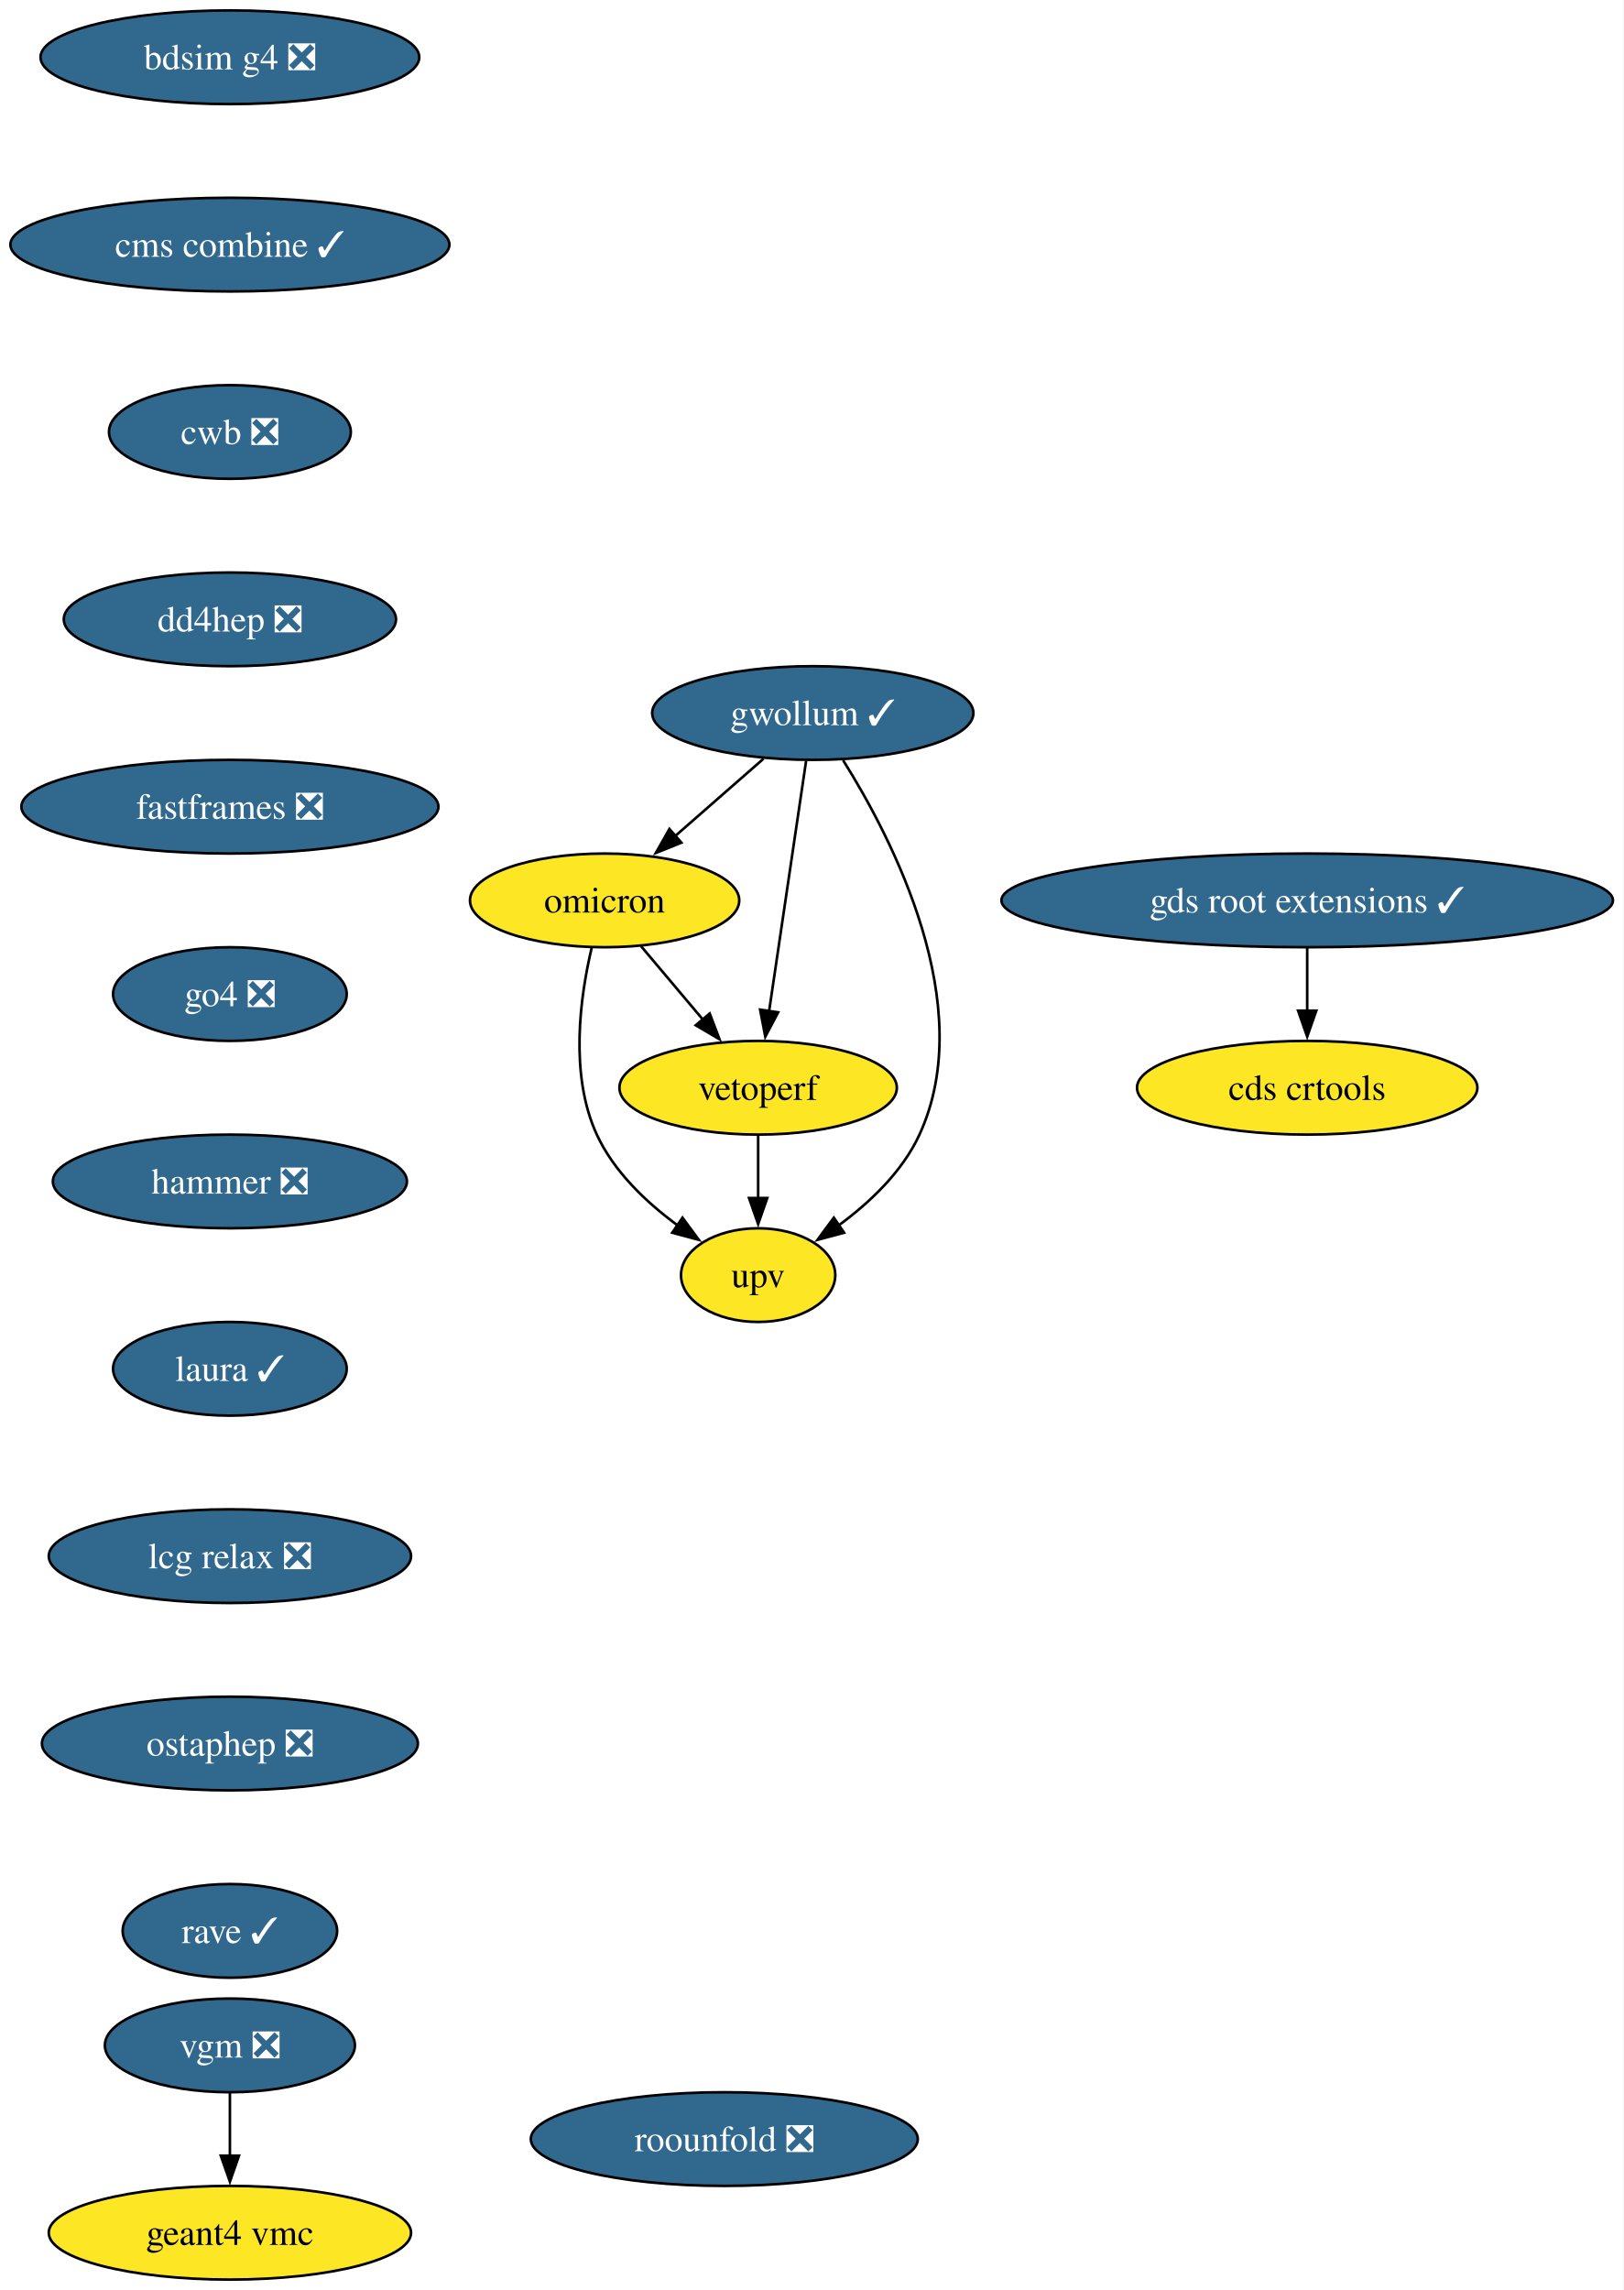
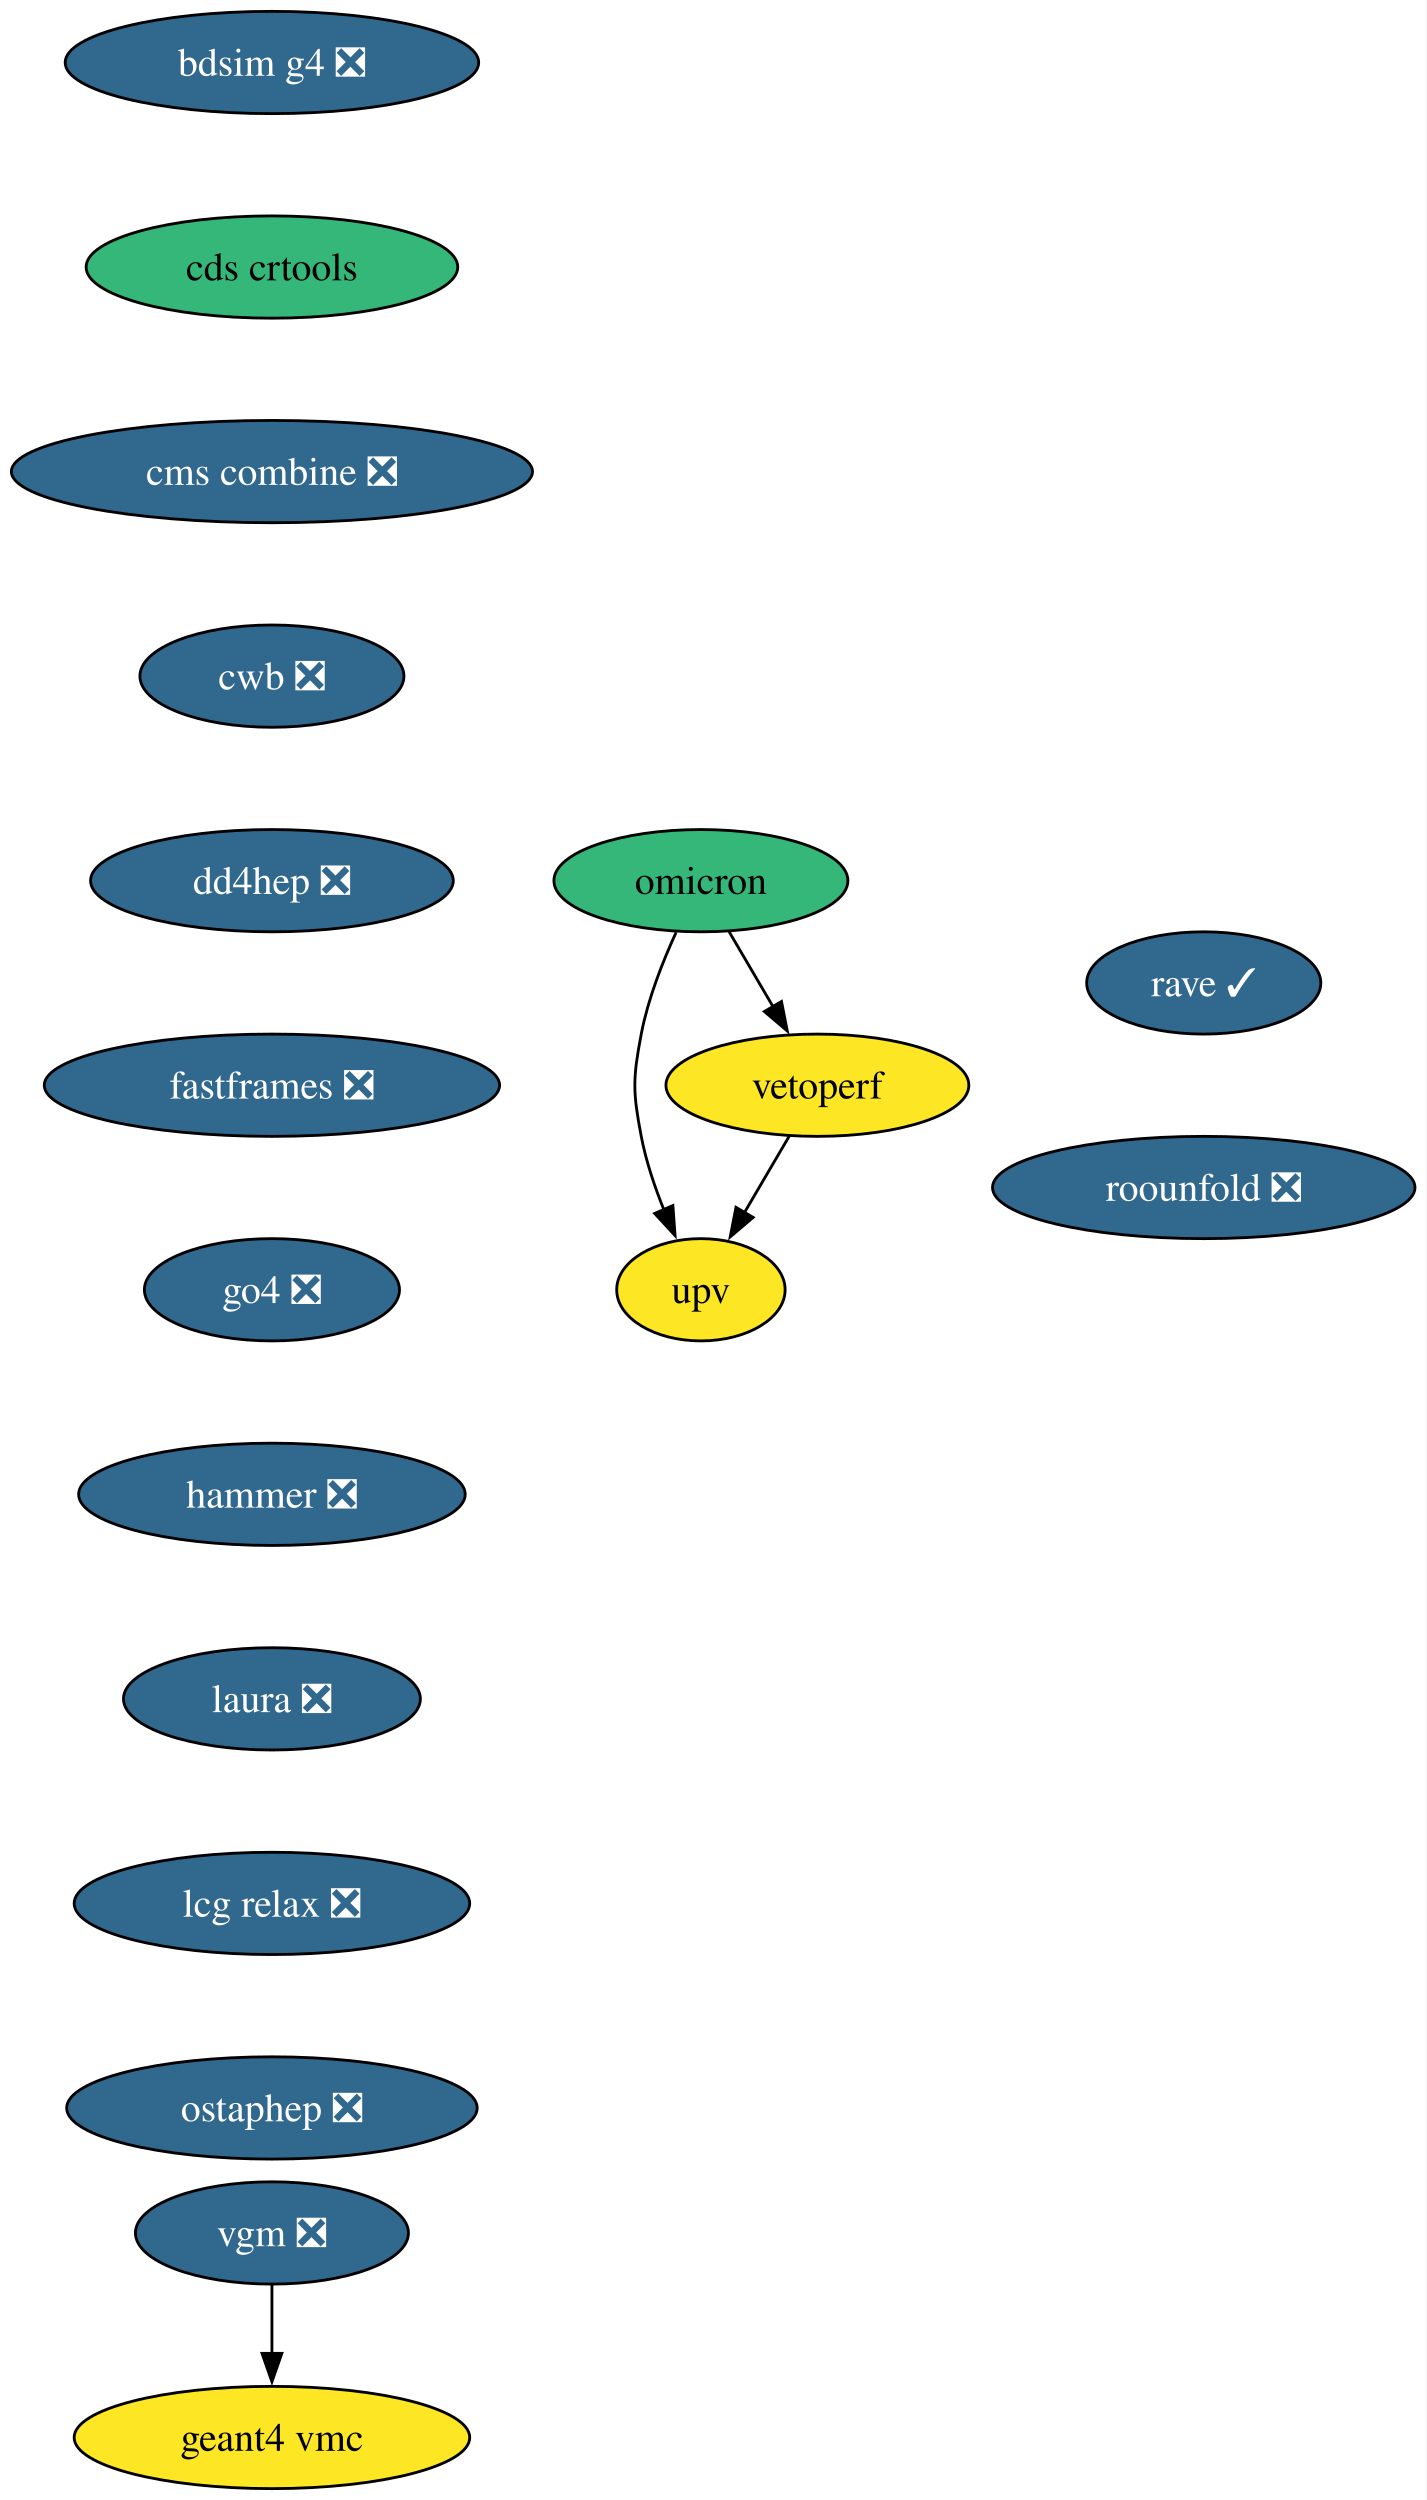
- <svg xmlns="http://www.w3.org/2000/svg" xmlns:xlink="http://www.w3.org/1999/xlink" width="624pt" height="880pt" viewBox="0.00 0.00 624.00 880.00">
+ <svg xmlns="http://www.w3.org/2000/svg" xmlns:xlink="http://www.w3.org/1999/xlink" width="502pt" height="880pt" viewBox="0.00 0.00 502.00 880.00">
  <g id="graph0" class="graph" transform="scale(1 1) rotate(0) translate(4 876)">
-     <polygon fill="white" stroke="none" points="-4,4 -4,-876 619.85,-876 619.85,4 -4,4" />
+     <polygon fill="white" stroke="none" points="-4,4 -4,-876 498.08,-876 498.08,4 -4,4" />
    <g id="node1" class="node">
      <g id="a_node1">
        <a xlink:href="https://github.com/conda-forge/bdsim-g4-feedstock/pull/23" xlink:title="bdsim g4 ❎">
-           <ellipse fill="#31688e" stroke="black" cx="84.35" cy="-854" rx="72.78" ry="18" />
-           <text xml:space="preserve" text-anchor="middle" x="84.35" y="-849.33" font-family="Times,serif" font-size="14.00" fill="white">bdsim g4 ❎</text>
+           <ellipse fill="#31688e" stroke="black" cx="91.72" cy="-854" rx="72.78" ry="18" />
+           <text xml:space="preserve" text-anchor="middle" x="91.72" y="-849.33" font-family="Times,serif" font-size="14.00" fill="white">bdsim g4 ❎</text>
        </a>
      </g>
    </g>
    <g id="node2" class="node">
      <g id="a_node2">
-         <a xlink:href="https://github.com/conda-forge/cms-combine-feedstock/pull/45" xlink:title="cms combine ✓">
-           <ellipse fill="#31688e" stroke="black" cx="84.35" cy="-782" rx="84.35" ry="18" />
-           <text xml:space="preserve" text-anchor="middle" x="84.35" y="-777.33" font-family="Times,serif" font-size="14.00" fill="white">cms combine ✓</text>
+         <a xlink:href="https://github.com/conda-forge/cds-crtools-feedstock" xlink:title="cds crtools">
+           <ellipse fill="#35b779" stroke="black" cx="91.72" cy="-782" rx="65.41" ry="18" />
+           <text xml:space="preserve" text-anchor="middle" x="91.72" y="-777.33" font-family="Times,serif" font-size="14.00">cds crtools</text>
+         </a>
+       </g>
+     </g>
+     <g id="node3" class="node">
+       <g id="a_node3">
+         <a xlink:href="https://github.com/conda-forge/cms-combine-feedstock/pull/45" xlink:title="cms combine ❎">
+           <ellipse fill="#31688e" stroke="black" cx="91.72" cy="-710" rx="91.72" ry="18" />
+           <text xml:space="preserve" text-anchor="middle" x="91.72" y="-705.33" font-family="Times,serif" font-size="14.00" fill="white">cms combine ❎</text>
        </a>
      </g>
    </g>
    <g id="node4" class="node">
      <g id="a_node4">
        <a xlink:href="https://github.com/conda-forge/cwb-feedstock/pull/41" xlink:title="cwb ❎">
-           <ellipse fill="#31688e" stroke="black" cx="84.35" cy="-710" rx="46.47" ry="18" />
-           <text xml:space="preserve" text-anchor="middle" x="84.35" y="-705.33" font-family="Times,serif" font-size="14.00" fill="white">cwb ❎</text>
-         </a>
-       </g>
-     </g>
-     <g id="node3" class="node">
-       <g id="a_node3">
-         <a xlink:href="https://github.com/conda-forge/cds-crtools-feedstock" xlink:title="cds crtools">
-           <ellipse fill="#fde725" stroke="black" cx="498.35" cy="-458" rx="65.41" ry="18" />
-           <text xml:space="preserve" text-anchor="middle" x="498.35" y="-453.32" font-family="Times,serif" font-size="14.00">cds crtools</text>
+           <ellipse fill="#31688e" stroke="black" cx="91.72" cy="-638" rx="46.47" ry="18" />
+           <text xml:space="preserve" text-anchor="middle" x="91.72" y="-633.33" font-family="Times,serif" font-size="14.00" fill="white">cwb ❎</text>
        </a>
      </g>
    </g>
    <g id="node5" class="node">
      <g id="a_node5">
        <a xlink:href="https://github.com/conda-forge/dd4hep-feedstock/pull/11" xlink:title="dd4hep ❎">
-           <ellipse fill="#31688e" stroke="black" cx="84.35" cy="-638" rx="63.84" ry="18" />
-           <text xml:space="preserve" text-anchor="middle" x="84.35" y="-633.33" font-family="Times,serif" font-size="14.00" fill="white">dd4hep ❎</text>
+           <ellipse fill="#31688e" stroke="black" cx="91.72" cy="-566" rx="63.84" ry="18" />
+           <text xml:space="preserve" text-anchor="middle" x="91.72" y="-561.33" font-family="Times,serif" font-size="14.00" fill="white">dd4hep ❎</text>
        </a>
      </g>
    </g>
    <g id="node6" class="node">
      <g id="a_node6">
        <a xlink:href="https://github.com/conda-forge/fastframes-feedstock/pull/23" xlink:title="fastframes ❎">
-           <ellipse fill="#31688e" stroke="black" cx="84.35" cy="-566" rx="80.14" ry="18" />
-           <text xml:space="preserve" text-anchor="middle" x="84.35" y="-561.33" font-family="Times,serif" font-size="14.00" fill="white">fastframes ❎</text>
+           <ellipse fill="#31688e" stroke="black" cx="91.72" cy="-494" rx="80.14" ry="18" />
+           <text xml:space="preserve" text-anchor="middle" x="91.72" y="-489.32" font-family="Times,serif" font-size="14.00" fill="white">fastframes ❎</text>
        </a>
      </g>
    </g>
    <g id="node7" class="node">
      <g id="a_node7">
        <a xlink:href="https://github.com/conda-forge/go4-feedstock/pull/10" xlink:title="go4 ❎">
-           <ellipse fill="#31688e" stroke="black" cx="84.35" cy="-494" rx="44.9" ry="18" />
-           <text xml:space="preserve" text-anchor="middle" x="84.35" y="-489.32" font-family="Times,serif" font-size="14.00" fill="white">go4 ❎</text>
+           <ellipse fill="#31688e" stroke="black" cx="91.72" cy="-422" rx="44.9" ry="18" />
+           <text xml:space="preserve" text-anchor="middle" x="91.72" y="-417.32" font-family="Times,serif" font-size="14.00" fill="white">go4 ❎</text>
+         </a>
+       </g>
+     </g>
+     <g id="node9" class="node">
+       <g id="a_node9">
+         <a xlink:href="https://github.com/conda-forge/hammer-feedstock/pull/65" xlink:title="hammer ❎">
+           <ellipse fill="#31688e" stroke="black" cx="91.72" cy="-350" rx="68.04" ry="18" />
+           <text xml:space="preserve" text-anchor="middle" x="91.72" y="-345.32" font-family="Times,serif" font-size="14.00" fill="white">hammer ❎</text>
+         </a>
+       </g>
+     </g>
+     <g id="node8" class="node">
+       <g id="a_node8">
+         <a xlink:href="https://github.com/conda-forge/geant4-vmc-feedstock" xlink:title="geant4 vmc">
+           <ellipse fill="#fde725" stroke="black" cx="91.72" cy="-18" rx="69.62" ry="18" />
+           <text xml:space="preserve" text-anchor="middle" x="91.72" y="-13.32" font-family="Times,serif" font-size="14.00">geant4 vmc</text>
        </a>
      </g>
    </g>
    <g id="node10" class="node">
      <g id="a_node10">
-         <a xlink:href="https://github.com/conda-forge/hammer-feedstock/pull/65" xlink:title="hammer ❎">
-           <ellipse fill="#31688e" stroke="black" cx="84.35" cy="-422" rx="68.04" ry="18" />
-           <text xml:space="preserve" text-anchor="middle" x="84.35" y="-417.32" font-family="Times,serif" font-size="14.00" fill="white">hammer ❎</text>
-         </a>
-       </g>
-     </g>
-     <g id="node8" class="node">
-       <g id="a_node8">
-         <a xlink:href="https://github.com/conda-forge/gds-root-extensions-feedstock/pull/47" xlink:title="gds root extensions ✓">
-           <ellipse fill="#31688e" stroke="black" cx="498.35" cy="-530" rx="117.5" ry="18" />
-           <text xml:space="preserve" text-anchor="middle" x="498.35" y="-525.33" font-family="Times,serif" font-size="14.00" fill="white">gds root extensions ✓</text>
-         </a>
-       </g>
-     </g>
-     <g id="edge6" class="edge">
-       <path fill="none" stroke="black" d="M498.35,-511.7C498.35,-504.41 498.35,-495.73 498.35,-487.54" />
-       <polygon fill="black" stroke="black" points="501.85,-487.62 498.35,-477.62 494.85,-487.62 501.85,-487.62" />
-     </g>
-     <g id="node9" class="node">
-       <g id="a_node9">
-         <a xlink:href="https://github.com/conda-forge/geant4-vmc-feedstock" xlink:title="geant4 vmc">
-           <ellipse fill="#fde725" stroke="black" cx="84.35" cy="-18" rx="69.62" ry="18" />
-           <text xml:space="preserve" text-anchor="middle" x="84.35" y="-13.32" font-family="Times,serif" font-size="14.00">geant4 vmc</text>
-         </a>
-       </g>
-     </g>
-     <g id="node15" class="node">
-       <g id="a_node15">
-         <a xlink:href="https://github.com/conda-forge/laura-feedstock/pull/11" xlink:title="laura ✓">
-           <ellipse fill="#31688e" stroke="black" cx="84.35" cy="-350" rx="44.9" ry="18" />
-           <text xml:space="preserve" text-anchor="middle" x="84.35" y="-345.32" font-family="Times,serif" font-size="14.00" fill="white">laura ✓</text>
+         <a xlink:href="https://github.com/conda-forge/laura-feedstock/pull/11" xlink:title="laura ❎">
+           <ellipse fill="#31688e" stroke="black" cx="91.72" cy="-278" rx="52.26" ry="18" />
+           <text xml:space="preserve" text-anchor="middle" x="91.72" y="-273.32" font-family="Times,serif" font-size="14.00" fill="white">laura ❎</text>
        </a>
      </g>
    </g>
    <g id="node11" class="node">
      <g id="a_node11">
-         <a xlink:href="https://github.com/conda-forge/gwollum-feedstock/pull/81" xlink:title="gwollum ✓">
-           <ellipse fill="#31688e" stroke="black" cx="308.35" cy="-602" rx="61.73" ry="18" />
-           <text xml:space="preserve" text-anchor="middle" x="308.35" y="-597.33" font-family="Times,serif" font-size="14.00" fill="white">gwollum ✓</text>
+         <a xlink:href="https://github.com/conda-forge/lcg-relax-feedstock/pull/3" xlink:title="lcg relax ❎">
+           <ellipse fill="#31688e" stroke="black" cx="91.72" cy="-206" rx="69.62" ry="18" />
+           <text xml:space="preserve" text-anchor="middle" x="91.72" y="-201.33" font-family="Times,serif" font-size="14.00" fill="white">lcg relax ❎</text>
        </a>
      </g>
    </g>
    <g id="node12" class="node">
      <g id="a_node12">
-         <a xlink:href="https://github.com/conda-forge/omicron-feedstock" xlink:title="omicron">
-           <ellipse fill="#fde725" stroke="black" cx="228.35" cy="-530" rx="51.74" ry="18" />
-           <text xml:space="preserve" text-anchor="middle" x="228.35" y="-525.33" font-family="Times,serif" font-size="14.00">omicron</text>
+         <a xlink:href="https://github.com/conda-forge/ostaphep-feedstock/pull/267" xlink:title="ostaphep ❎">
+           <ellipse fill="#31688e" stroke="black" cx="91.72" cy="-134" rx="72.25" ry="18" />
+           <text xml:space="preserve" text-anchor="middle" x="91.72" y="-129.32" font-family="Times,serif" font-size="14.00" fill="white">ostaphep ❎</text>
        </a>
      </g>
    </g>
-     <g id="edge8" class="edge">
-       <path fill="none" stroke="black" d="M289.39,-584.41C279.26,-575.54 266.6,-564.47 255.45,-554.71" />
-       <polygon fill="black" stroke="black" points="257.87,-552.18 248.04,-548.23 253.26,-557.44 257.87,-552.18" />
-     </g>
    <g id="node13" class="node">
      <g id="a_node13">
-         <a xlink:href="https://github.com/conda-forge/upv-feedstock" xlink:title="upv">
-           <ellipse fill="#fde725" stroke="black" cx="287.35" cy="-386" rx="29.64" ry="18" />
-           <text xml:space="preserve" text-anchor="middle" x="287.35" y="-381.32" font-family="Times,serif" font-size="14.00">upv</text>
+         <a xlink:href="https://github.com/conda-forge/omicron-feedstock" xlink:title="omicron">
+           <ellipse fill="#35b779" stroke="black" cx="242.72" cy="-566" rx="51.74" ry="18" />
+           <text xml:space="preserve" text-anchor="middle" x="242.72" y="-561.33" font-family="Times,serif" font-size="14.00">omicron</text>
        </a>
      </g>
    </g>
-     <g id="edge9" class="edge">
-       <path fill="none" stroke="black" d="M320,-583.86C338.95,-553.67 372.17,-489.51 349.35,-440 342.81,-425.79 330.37,-413.98 318.34,-405.14" />
-       <polygon fill="black" stroke="black" points="320.38,-402.29 310.15,-399.55 316.43,-408.07 320.38,-402.29" />
-     </g>
    <g id="node14" class="node">
      <g id="a_node14">
-         <a xlink:href="https://github.com/conda-forge/vetoperf-feedstock" xlink:title="vetoperf">
-           <ellipse fill="#fde725" stroke="black" cx="287.35" cy="-458" rx="53.31" ry="18" />
-           <text xml:space="preserve" text-anchor="middle" x="287.35" y="-453.32" font-family="Times,serif" font-size="14.00">vetoperf</text>
+         <a xlink:href="https://github.com/conda-forge/upv-feedstock" xlink:title="upv">
+           <ellipse fill="#fde725" stroke="black" cx="242.72" cy="-422" rx="29.64" ry="18" />
+           <text xml:space="preserve" text-anchor="middle" x="242.72" y="-417.32" font-family="Times,serif" font-size="14.00">upv</text>
        </a>
      </g>
    </g>
-     <g id="edge10" class="edge">
-       <path fill="none" stroke="black" d="M305.78,-583.59C302.23,-559.61 295.8,-516.14 291.56,-487.42" />
-       <polygon fill="black" stroke="black" points="295.03,-486.99 290.1,-477.61 288.11,-488.01 295.03,-486.99" />
+     <g id="edge11" class="edge">
+       <path fill="none" stroke="black" d="M234,-547.83C229.34,-537.69 224.09,-524.44 221.72,-512 218.72,-496.28 218.72,-491.72 221.72,-476 223.38,-467.31 226.44,-458.23 229.72,-450.09" />
+       <polygon fill="black" stroke="black" points="232.86,-451.65 233.62,-441.08 226.43,-448.87 232.86,-451.65" />
    </g>
-     <g id="edge11" class="edge">
-       <path fill="none" stroke="black" d="M223.36,-511.7C218.96,-493.08 214.74,-463.03 225.35,-440 231.9,-425.79 244.34,-413.98 256.37,-405.14" />
-       <polygon fill="black" stroke="black" points="258.27,-408.07 264.56,-399.55 254.33,-402.29 258.27,-408.07" />
+     <g id="node15" class="node">
+       <g id="a_node15">
+         <a xlink:href="https://github.com/conda-forge/vetoperf-feedstock" xlink:title="vetoperf">
+           <ellipse fill="#fde725" stroke="black" cx="283.72" cy="-494" rx="53.31" ry="18" />
+           <text xml:space="preserve" text-anchor="middle" x="283.72" y="-489.32" font-family="Times,serif" font-size="14.00">vetoperf</text>
+         </a>
+       </g>
    </g>
    <g id="edge12" class="edge">
-       <path fill="none" stroke="black" d="M242.34,-512.41C249.46,-503.95 258.28,-493.49 266.22,-484.08" />
-       <polygon fill="black" stroke="black" points="268.73,-486.53 272.5,-476.63 263.37,-482.02 268.73,-486.53" />
+       <path fill="none" stroke="black" d="M252.64,-548.05C257.28,-540.14 262.9,-530.54 268.09,-521.69" />
+       <polygon fill="black" stroke="black" points="271.09,-523.49 273.12,-513.1 265.05,-519.95 271.09,-523.49" />
    </g>
    <g id="edge13" class="edge">
-       <path fill="none" stroke="black" d="M287.35,-439.7C287.35,-432.41 287.35,-423.73 287.35,-415.54" />
-       <polygon fill="black" stroke="black" points="290.85,-415.62 287.35,-405.62 283.85,-415.62 290.85,-415.62" />
+       <path fill="none" stroke="black" d="M273.79,-476.05C269.04,-467.94 263.24,-458.04 257.95,-449.01" />
+       <polygon fill="black" stroke="black" points="261.11,-447.47 253.03,-440.61 255.07,-451.01 261.11,-447.47" />
    </g>
    <g id="node16" class="node">
      <g id="a_node16">
-         <a xlink:href="https://github.com/conda-forge/lcg-relax-feedstock/pull/3" xlink:title="lcg relax ❎">
-           <ellipse fill="#31688e" stroke="black" cx="84.35" cy="-278" rx="69.62" ry="18" />
-           <text xml:space="preserve" text-anchor="middle" x="84.35" y="-273.32" font-family="Times,serif" font-size="14.00" fill="white">lcg relax ❎</text>
+         <a xlink:href="https://github.com/conda-forge/rave-feedstock/pull/8" xlink:title="rave ✓">
+           <ellipse fill="#31688e" stroke="black" cx="419.72" cy="-530" rx="41.21" ry="18" />
+           <text xml:space="preserve" text-anchor="middle" x="419.72" y="-525.33" font-family="Times,serif" font-size="14.00" fill="white">rave ✓</text>
        </a>
      </g>
    </g>
    <g id="node17" class="node">
      <g id="a_node17">
-         <a xlink:href="https://github.com/conda-forge/ostaphep-feedstock/pull/267" xlink:title="ostaphep ❎">
-           <ellipse fill="#31688e" stroke="black" cx="84.35" cy="-206" rx="72.25" ry="18" />
-           <text xml:space="preserve" text-anchor="middle" x="84.35" y="-201.33" font-family="Times,serif" font-size="14.00" fill="white">ostaphep ❎</text>
+         <a xlink:href="https://github.com/conda-forge/roounfold-feedstock/pull/13" xlink:title="roounfold ❎">
+           <ellipse fill="#31688e" stroke="black" cx="419.72" cy="-458" rx="74.36" ry="18" />
+           <text xml:space="preserve" text-anchor="middle" x="419.72" y="-453.32" font-family="Times,serif" font-size="14.00" fill="white">roounfold ❎</text>
        </a>
      </g>
    </g>
    <g id="node18" class="node">
      <g id="a_node18">
-         <a xlink:href="https://github.com/conda-forge/rave-feedstock/pull/8" xlink:title="rave ✓">
-           <ellipse fill="#31688e" stroke="black" cx="84.35" cy="-134" rx="41.21" ry="18" />
-           <text xml:space="preserve" text-anchor="middle" x="84.35" y="-129.32" font-family="Times,serif" font-size="14.00" fill="white">rave ✓</text>
+         <a xlink:href="https://github.com/conda-forge/vgm-feedstock/pull/7" xlink:title="vgm ❎">
+           <ellipse fill="#31688e" stroke="black" cx="91.72" cy="-90" rx="48.05" ry="18" />
+           <text xml:space="preserve" text-anchor="middle" x="91.72" y="-85.33" font-family="Times,serif" font-size="14.00" fill="white">vgm ❎</text>
        </a>
      </g>
    </g>
-     <g id="node19" class="node">
-       <g id="a_node19">
-         <a xlink:href="https://github.com/conda-forge/roounfold-feedstock/pull/13" xlink:title="roounfold ❎">
-           <ellipse fill="#31688e" stroke="black" cx="274.35" cy="-54" rx="74.36" ry="18" />
-           <text xml:space="preserve" text-anchor="middle" x="274.35" y="-49.33" font-family="Times,serif" font-size="14.00" fill="white">roounfold ❎</text>
-         </a>
-       </g>
-     </g>
-     <g id="node20" class="node">
-       <g id="a_node20">
-         <a xlink:href="https://github.com/conda-forge/vgm-feedstock/pull/7" xlink:title="vgm ❎">
-           <ellipse fill="#31688e" stroke="black" cx="84.35" cy="-90" rx="48.05" ry="18" />
-           <text xml:space="preserve" text-anchor="middle" x="84.35" y="-85.33" font-family="Times,serif" font-size="14.00" fill="white">vgm ❎</text>
-         </a>
-       </g>
-     </g>
-     <g id="edge18" class="edge">
-       <path fill="none" stroke="black" d="M84.35,-71.7C84.35,-64.41 84.35,-55.73 84.35,-47.54" />
-       <polygon fill="black" stroke="black" points="87.85,-47.62 84.35,-37.62 80.85,-47.62 87.85,-47.62" />
+     <g id="edge15" class="edge">
+       <path fill="none" stroke="black" d="M91.72,-71.7C91.72,-64.41 91.72,-55.73 91.72,-47.54" />
+       <polygon fill="black" stroke="black" points="95.22,-47.62 91.72,-37.62 88.22,-47.62 95.22,-47.62" />
    </g>
  </g>
</svg>
